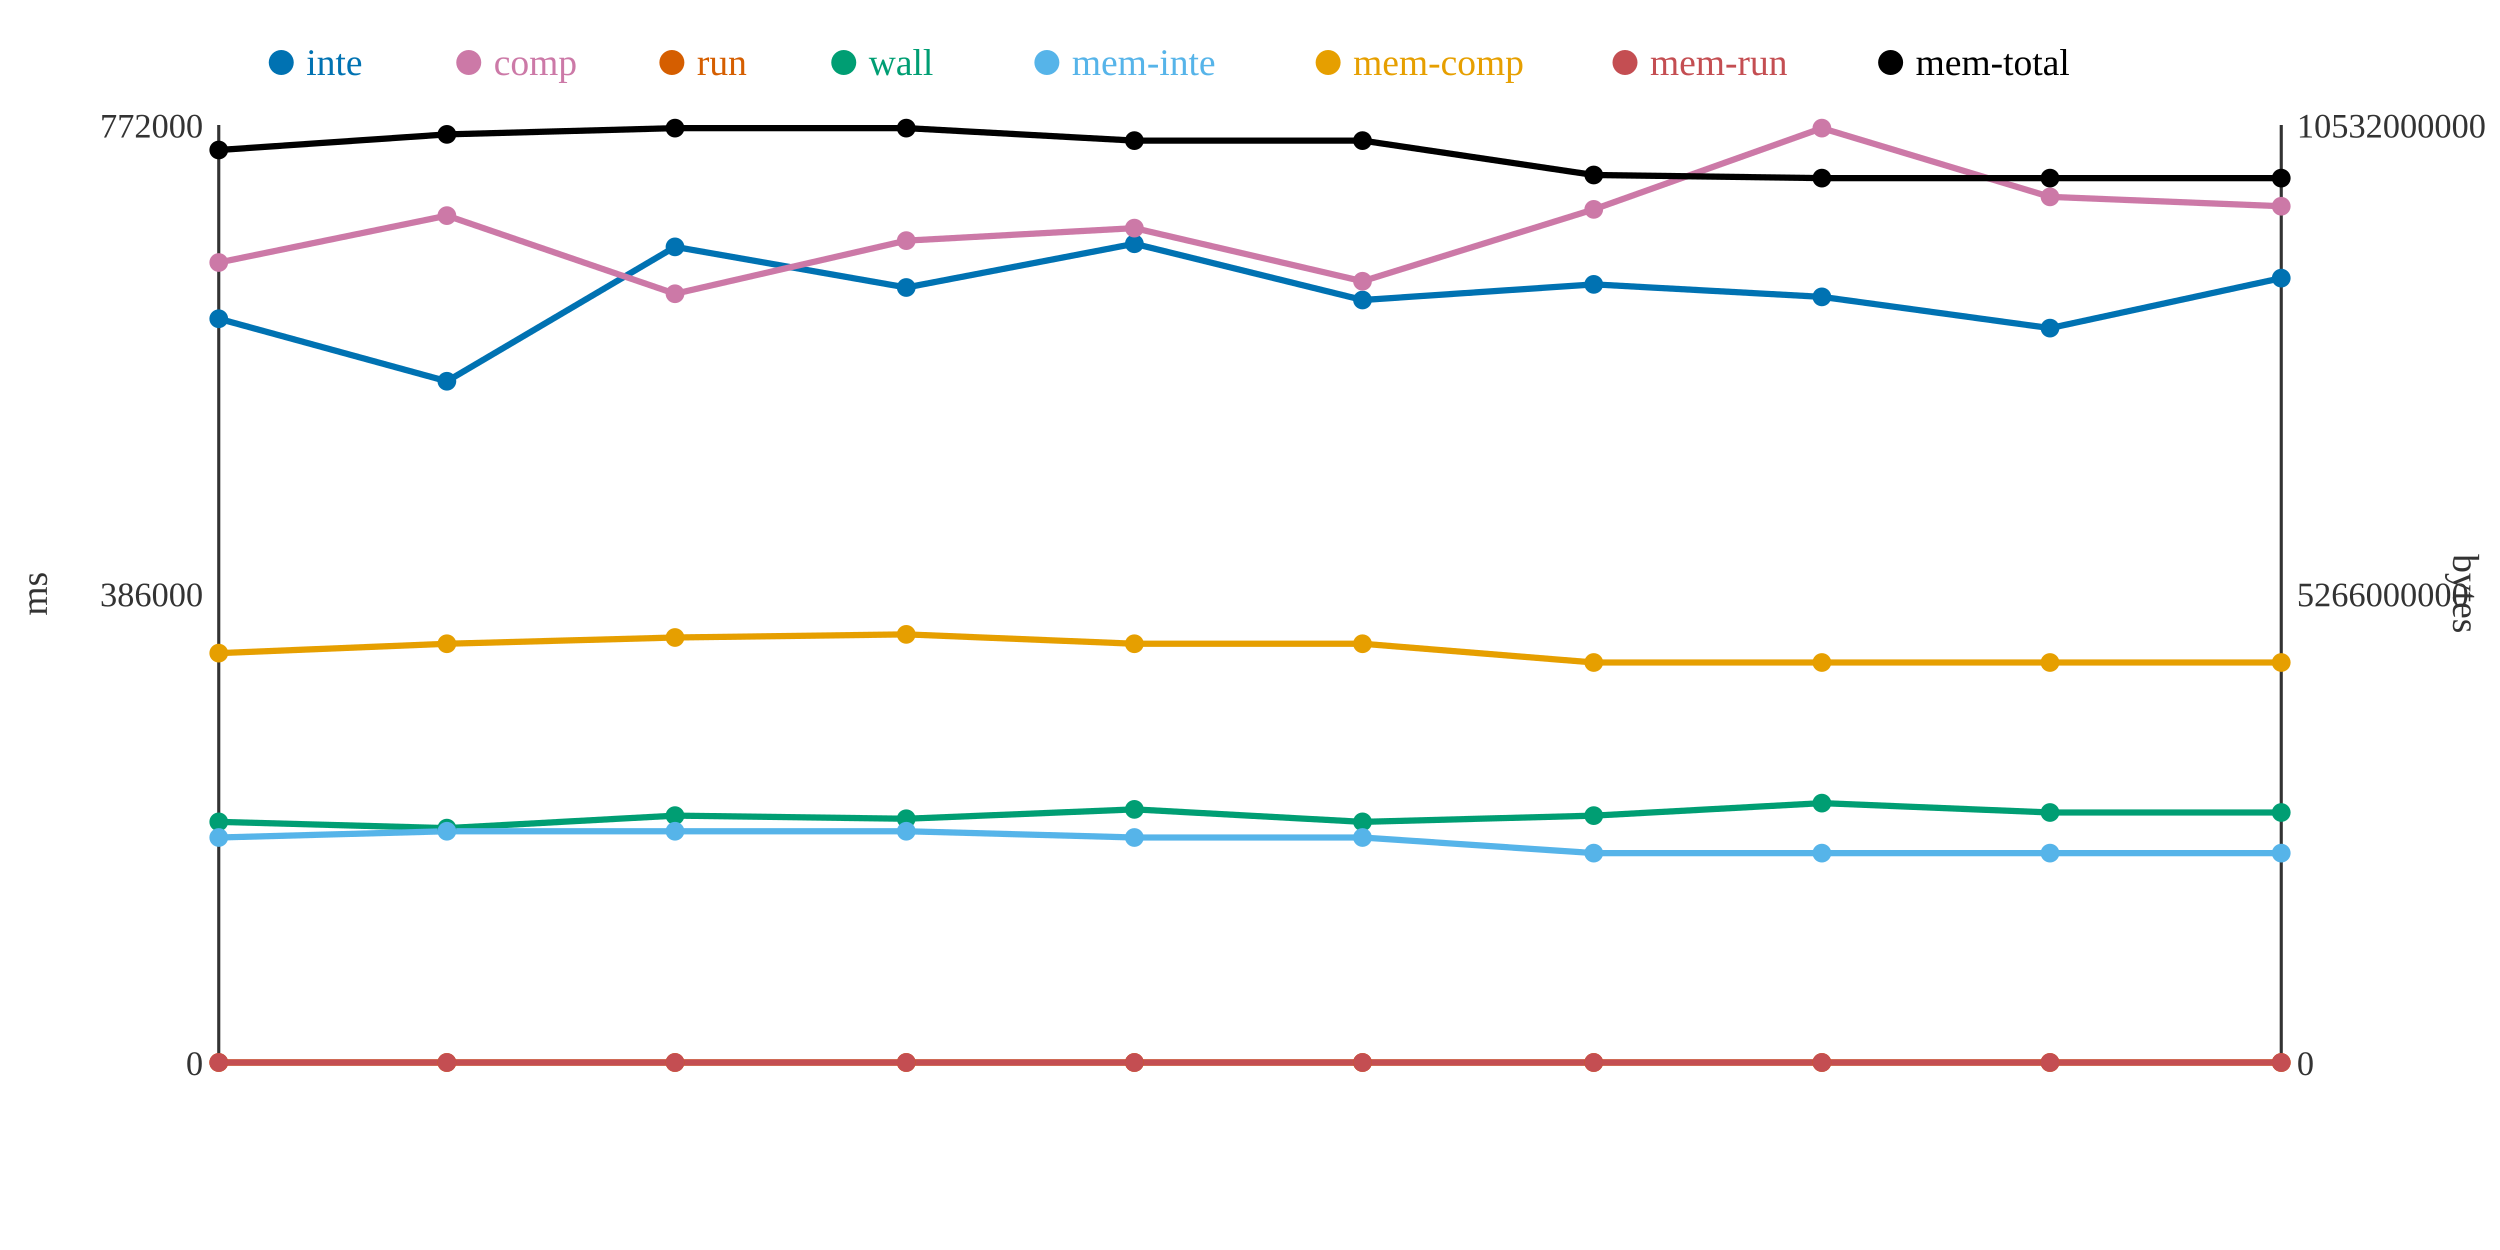
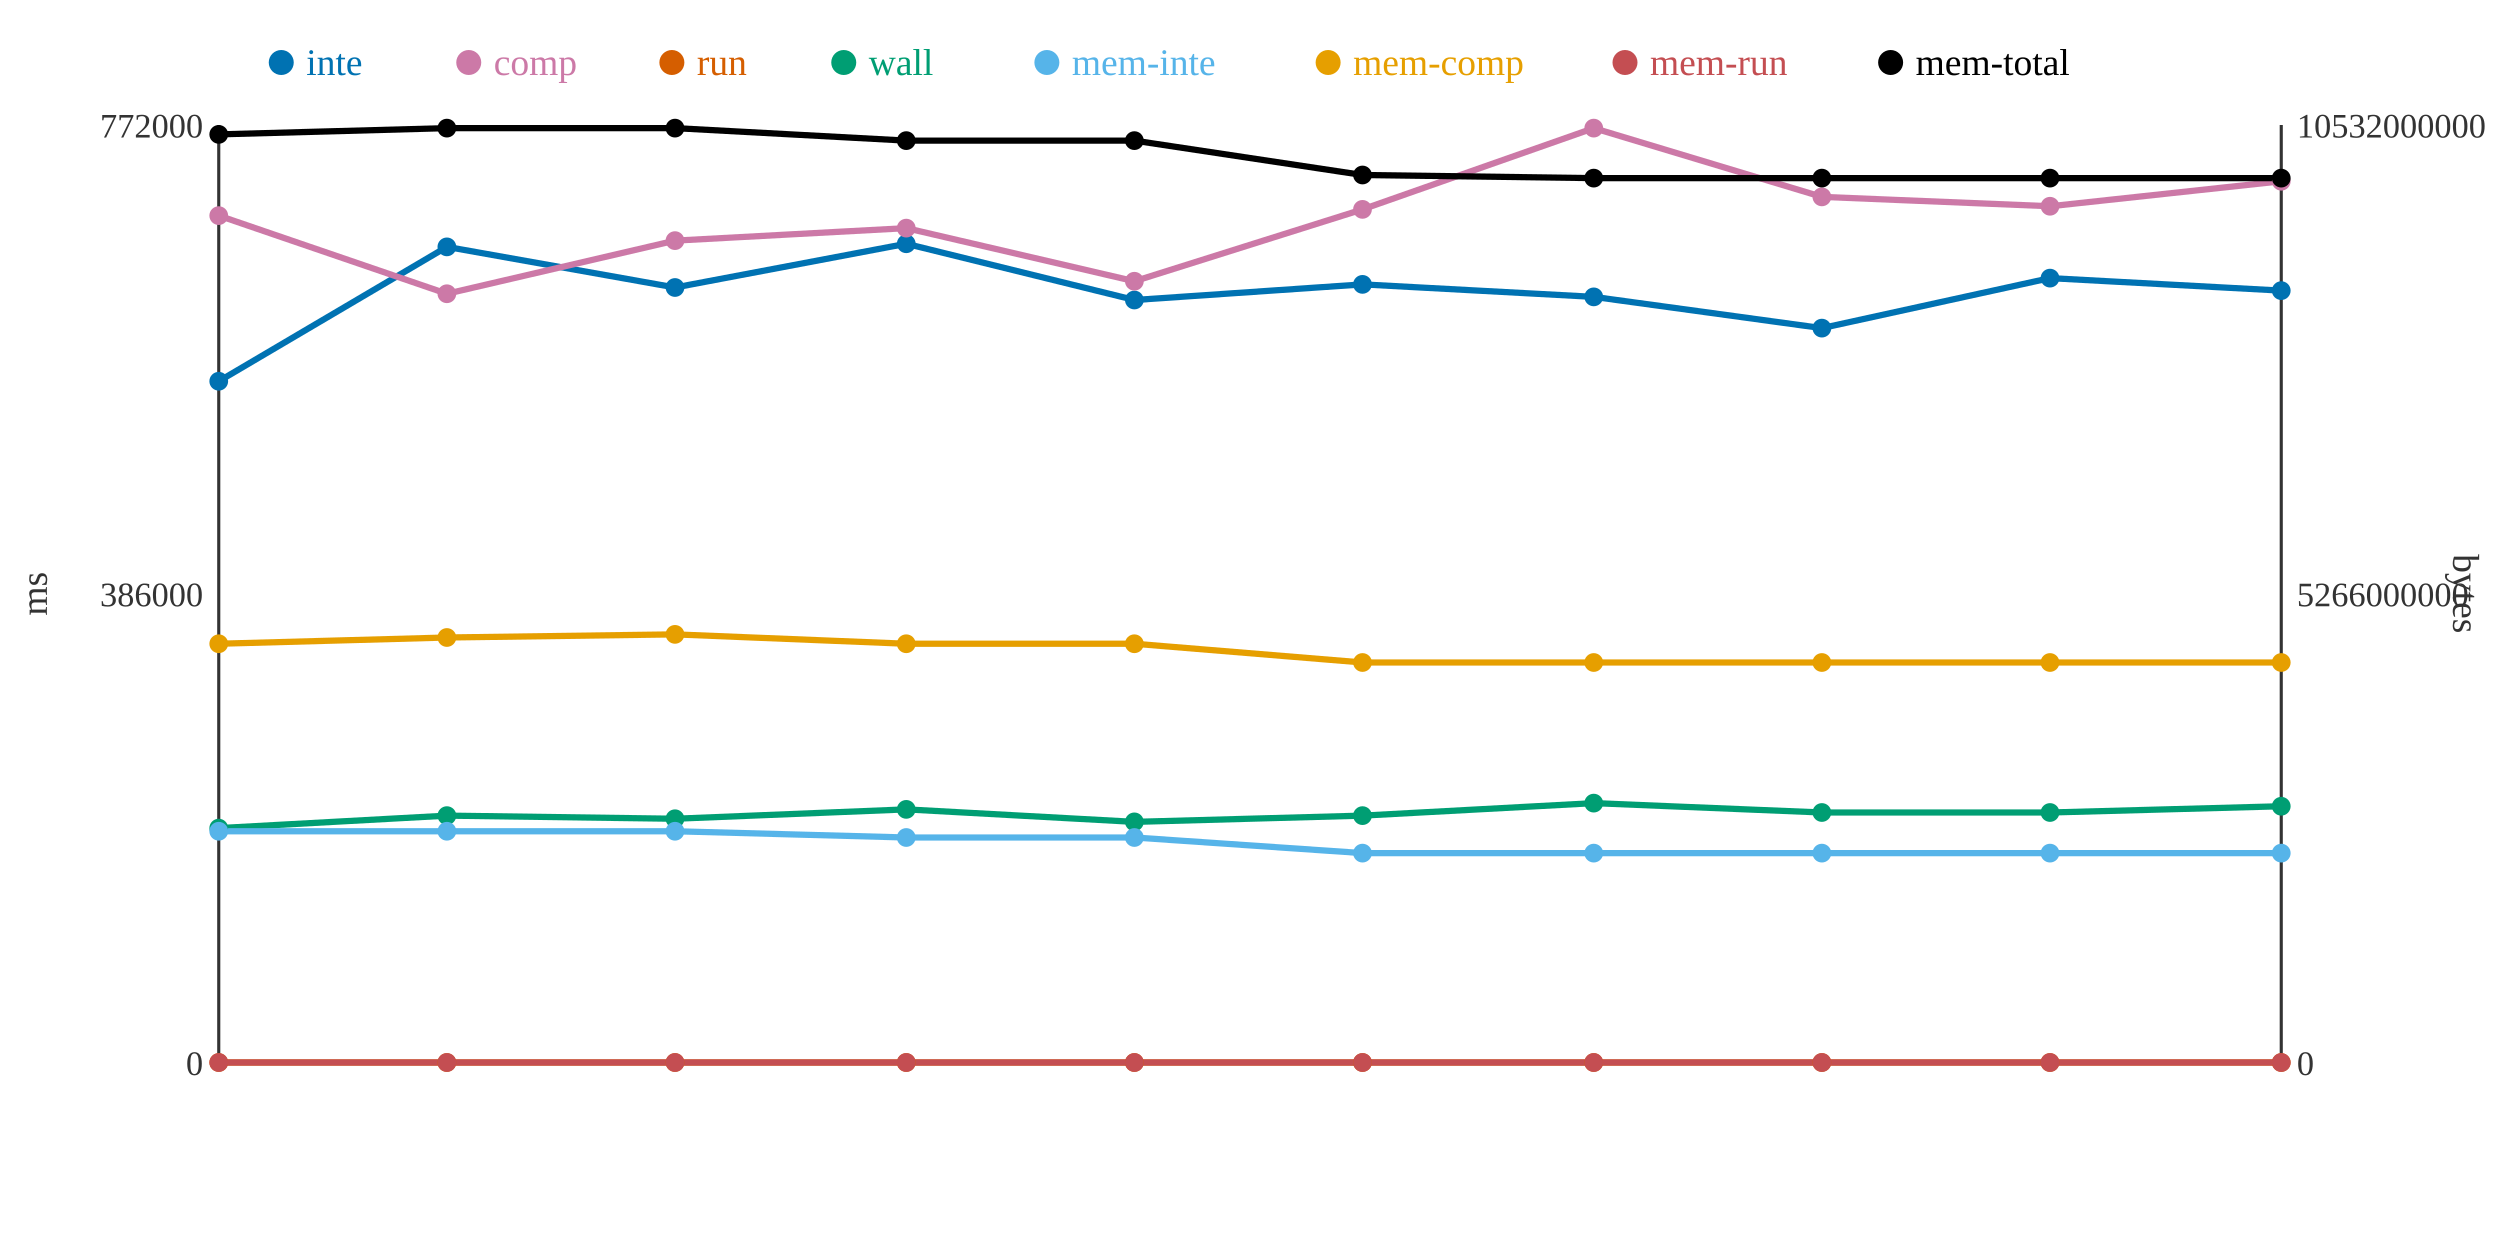
<svg xmlns="http://www.w3.org/2000/svg" width="800" height="400">
  <rect width="800" height="400" fill="white" />
  <line x1="70" y1="40" x2="70" y2="340" stroke="#333" stroke-width="1" />
  <line x1="70" y1="340" x2="730" y2="340" stroke="#333" stroke-width="1" />
  <line x1="730" y1="40" x2="730" y2="340" stroke="#333" stroke-width="1" />
  <text x="65" y="344" text-anchor="end" font-size="11" fill="#333">0</text>
  <text x="65" y="194" text-anchor="end" font-size="11" fill="#333">386000</text>
  <text x="65" y="44" text-anchor="end" font-size="11" fill="#333">772000</text>
  <text x="15" y="190" text-anchor="middle" font-size="12" fill="#333" transform="rotate(-90 15 190)">ms</text>
  <text x="735" y="344" text-anchor="start" font-size="11" fill="#333">0</text>
  <text x="735" y="194" text-anchor="start" font-size="11" fill="#333">5266000000</text>
  <text x="735" y="44" text-anchor="start" font-size="11" fill="#333">10532000000</text>
  <text x="785" y="190" text-anchor="middle" font-size="12" fill="#333" transform="rotate(90 785 190)">bytes</text>
-   <polyline points="70,102 143,122 216,79 290,92 363,78 436,96 510,91 583,95 656,105 730,89" fill="none" stroke="#0072B2" stroke-width="2" />
-   <polyline points="70,84 143,69 216,94 290,77 363,73 436,90 510,67 583,41 656,63 730,66" fill="none" stroke="#CC79A7" stroke-width="2" />
+   <polyline points="70,122 143,79 216,92 290,78 363,96 436,91 510,95 583,105 656,89 730,93" fill="none" stroke="#0072B2" stroke-width="2" />
+   <polyline points="70,69 143,94 216,77 290,73 363,90 436,67 510,41 583,63 656,66 730,58" fill="none" stroke="#CC79A7" stroke-width="2" />
  <polyline points="70,340 143,340 216,340 290,340 363,340 436,340 510,340 583,340 656,340 730,340" fill="none" stroke="#D55E00" stroke-width="2" />
-   <polyline points="70,263 143,265 216,261 290,262 363,259 436,263 510,261 583,257 656,260 730,260" fill="none" stroke="#009E73" stroke-width="2" />
-   <polyline points="70,268 143,266 216,266 290,266 363,268 436,268 510,273 583,273 656,273 730,273" fill="none" stroke="#56B4E9" stroke-width="2" />
-   <polyline points="70,209 143,206 216,204 290,203 363,206 436,206 510,212 583,212 656,212 730,212" fill="none" stroke="#E69F00" stroke-width="2" />
+   <polyline points="70,265 143,261 216,262 290,259 363,263 436,261 510,257 583,260 656,260 730,258" fill="none" stroke="#009E73" stroke-width="2" />
+   <polyline points="70,266 143,266 216,266 290,268 363,268 436,273 510,273 583,273 656,273 730,273" fill="none" stroke="#56B4E9" stroke-width="2" />
+   <polyline points="70,206 143,204 216,203 290,206 363,206 436,212 510,212 583,212 656,212 730,212" fill="none" stroke="#E69F00" stroke-width="2" />
  <polyline points="70,340 143,340 216,340 290,340 363,340 436,340 510,340 583,340 656,340 730,340" fill="none" stroke="#C44E52" stroke-width="2" />
-   <polyline points="70,48 143,43 216,41 290,41 363,45 436,45 510,56 583,57 656,57 730,57" fill="none" stroke="#000000" stroke-width="2" />
-   <circle cx="70" cy="102" r="3" fill="#0072B2" />
-   <circle cx="70" cy="84" r="3" fill="#CC79A7" />
+   <polyline points="70,43 143,41 216,41 290,45 363,45 436,56 510,57 583,57 656,57 730,57" fill="none" stroke="#000000" stroke-width="2" />
+   <circle cx="70" cy="122" r="3" fill="#0072B2" />
+   <circle cx="70" cy="69" r="3" fill="#CC79A7" />
  <circle cx="70" cy="340" r="3" fill="#D55E00" />
-   <circle cx="70" cy="263" r="3" fill="#009E73" />
-   <circle cx="70" cy="268" r="3" fill="#56B4E9" />
-   <circle cx="70" cy="209" r="3" fill="#E69F00" />
+   <circle cx="70" cy="265" r="3" fill="#009E73" />
+   <circle cx="70" cy="266" r="3" fill="#56B4E9" />
+   <circle cx="70" cy="206" r="3" fill="#E69F00" />
  <circle cx="70" cy="340" r="3" fill="#C44E52" />
-   <circle cx="70" cy="48" r="3" fill="#000000" />
-   <circle cx="143" cy="122" r="3" fill="#0072B2" />
-   <circle cx="143" cy="69" r="3" fill="#CC79A7" />
+   <circle cx="70" cy="43" r="3" fill="#000000" />
+   <circle cx="143" cy="79" r="3" fill="#0072B2" />
+   <circle cx="143" cy="94" r="3" fill="#CC79A7" />
  <circle cx="143" cy="340" r="3" fill="#D55E00" />
-   <circle cx="143" cy="265" r="3" fill="#009E73" />
+   <circle cx="143" cy="261" r="3" fill="#009E73" />
  <circle cx="143" cy="266" r="3" fill="#56B4E9" />
-   <circle cx="143" cy="206" r="3" fill="#E69F00" />
+   <circle cx="143" cy="204" r="3" fill="#E69F00" />
  <circle cx="143" cy="340" r="3" fill="#C44E52" />
-   <circle cx="143" cy="43" r="3" fill="#000000" />
-   <circle cx="216" cy="79" r="3" fill="#0072B2" />
-   <circle cx="216" cy="94" r="3" fill="#CC79A7" />
+   <circle cx="143" cy="41" r="3" fill="#000000" />
+   <circle cx="216" cy="92" r="3" fill="#0072B2" />
+   <circle cx="216" cy="77" r="3" fill="#CC79A7" />
  <circle cx="216" cy="340" r="3" fill="#D55E00" />
-   <circle cx="216" cy="261" r="3" fill="#009E73" />
+   <circle cx="216" cy="262" r="3" fill="#009E73" />
  <circle cx="216" cy="266" r="3" fill="#56B4E9" />
-   <circle cx="216" cy="204" r="3" fill="#E69F00" />
+   <circle cx="216" cy="203" r="3" fill="#E69F00" />
  <circle cx="216" cy="340" r="3" fill="#C44E52" />
  <circle cx="216" cy="41" r="3" fill="#000000" />
-   <circle cx="290" cy="92" r="3" fill="#0072B2" />
-   <circle cx="290" cy="77" r="3" fill="#CC79A7" />
+   <circle cx="290" cy="78" r="3" fill="#0072B2" />
+   <circle cx="290" cy="73" r="3" fill="#CC79A7" />
  <circle cx="290" cy="340" r="3" fill="#D55E00" />
-   <circle cx="290" cy="262" r="3" fill="#009E73" />
-   <circle cx="290" cy="266" r="3" fill="#56B4E9" />
-   <circle cx="290" cy="203" r="3" fill="#E69F00" />
+   <circle cx="290" cy="259" r="3" fill="#009E73" />
+   <circle cx="290" cy="268" r="3" fill="#56B4E9" />
+   <circle cx="290" cy="206" r="3" fill="#E69F00" />
  <circle cx="290" cy="340" r="3" fill="#C44E52" />
-   <circle cx="290" cy="41" r="3" fill="#000000" />
-   <circle cx="363" cy="78" r="3" fill="#0072B2" />
-   <circle cx="363" cy="73" r="3" fill="#CC79A7" />
+   <circle cx="290" cy="45" r="3" fill="#000000" />
+   <circle cx="363" cy="96" r="3" fill="#0072B2" />
+   <circle cx="363" cy="90" r="3" fill="#CC79A7" />
  <circle cx="363" cy="340" r="3" fill="#D55E00" />
-   <circle cx="363" cy="259" r="3" fill="#009E73" />
+   <circle cx="363" cy="263" r="3" fill="#009E73" />
  <circle cx="363" cy="268" r="3" fill="#56B4E9" />
  <circle cx="363" cy="206" r="3" fill="#E69F00" />
  <circle cx="363" cy="340" r="3" fill="#C44E52" />
  <circle cx="363" cy="45" r="3" fill="#000000" />
-   <circle cx="436" cy="96" r="3" fill="#0072B2" />
-   <circle cx="436" cy="90" r="3" fill="#CC79A7" />
+   <circle cx="436" cy="91" r="3" fill="#0072B2" />
+   <circle cx="436" cy="67" r="3" fill="#CC79A7" />
  <circle cx="436" cy="340" r="3" fill="#D55E00" />
-   <circle cx="436" cy="263" r="3" fill="#009E73" />
-   <circle cx="436" cy="268" r="3" fill="#56B4E9" />
-   <circle cx="436" cy="206" r="3" fill="#E69F00" />
+   <circle cx="436" cy="261" r="3" fill="#009E73" />
+   <circle cx="436" cy="273" r="3" fill="#56B4E9" />
+   <circle cx="436" cy="212" r="3" fill="#E69F00" />
  <circle cx="436" cy="340" r="3" fill="#C44E52" />
-   <circle cx="436" cy="45" r="3" fill="#000000" />
-   <circle cx="510" cy="91" r="3" fill="#0072B2" />
-   <circle cx="510" cy="67" r="3" fill="#CC79A7" />
+   <circle cx="436" cy="56" r="3" fill="#000000" />
+   <circle cx="510" cy="95" r="3" fill="#0072B2" />
+   <circle cx="510" cy="41" r="3" fill="#CC79A7" />
  <circle cx="510" cy="340" r="3" fill="#D55E00" />
-   <circle cx="510" cy="261" r="3" fill="#009E73" />
+   <circle cx="510" cy="257" r="3" fill="#009E73" />
  <circle cx="510" cy="273" r="3" fill="#56B4E9" />
  <circle cx="510" cy="212" r="3" fill="#E69F00" />
  <circle cx="510" cy="340" r="3" fill="#C44E52" />
-   <circle cx="510" cy="56" r="3" fill="#000000" />
-   <circle cx="583" cy="95" r="3" fill="#0072B2" />
-   <circle cx="583" cy="41" r="3" fill="#CC79A7" />
+   <circle cx="510" cy="57" r="3" fill="#000000" />
+   <circle cx="583" cy="105" r="3" fill="#0072B2" />
+   <circle cx="583" cy="63" r="3" fill="#CC79A7" />
  <circle cx="583" cy="340" r="3" fill="#D55E00" />
-   <circle cx="583" cy="257" r="3" fill="#009E73" />
+   <circle cx="583" cy="260" r="3" fill="#009E73" />
  <circle cx="583" cy="273" r="3" fill="#56B4E9" />
  <circle cx="583" cy="212" r="3" fill="#E69F00" />
  <circle cx="583" cy="340" r="3" fill="#C44E52" />
  <circle cx="583" cy="57" r="3" fill="#000000" />
-   <circle cx="656" cy="105" r="3" fill="#0072B2" />
-   <circle cx="656" cy="63" r="3" fill="#CC79A7" />
+   <circle cx="656" cy="89" r="3" fill="#0072B2" />
+   <circle cx="656" cy="66" r="3" fill="#CC79A7" />
  <circle cx="656" cy="340" r="3" fill="#D55E00" />
  <circle cx="656" cy="260" r="3" fill="#009E73" />
  <circle cx="656" cy="273" r="3" fill="#56B4E9" />
  <circle cx="656" cy="212" r="3" fill="#E69F00" />
  <circle cx="656" cy="340" r="3" fill="#C44E52" />
  <circle cx="656" cy="57" r="3" fill="#000000" />
-   <circle cx="730" cy="89" r="3" fill="#0072B2" />
-   <circle cx="730" cy="66" r="3" fill="#CC79A7" />
+   <circle cx="730" cy="93" r="3" fill="#0072B2" />
+   <circle cx="730" cy="58" r="3" fill="#CC79A7" />
  <circle cx="730" cy="340" r="3" fill="#D55E00" />
-   <circle cx="730" cy="260" r="3" fill="#009E73" />
+   <circle cx="730" cy="258" r="3" fill="#009E73" />
  <circle cx="730" cy="273" r="3" fill="#56B4E9" />
  <circle cx="730" cy="212" r="3" fill="#E69F00" />
  <circle cx="730" cy="340" r="3" fill="#C44E52" />
  <circle cx="730" cy="57" r="3" fill="#000000" />
  <circle cx="90" cy="20" r="4" fill="#0072B2" />
  <text x="98" y="24" text-anchor="start" font-size="12" fill="#0072B2">inte</text>
  <circle cx="150" cy="20" r="4" fill="#CC79A7" />
  <text x="158" y="24" text-anchor="start" font-size="12" fill="#CC79A7">comp</text>
  <circle cx="215" cy="20" r="4" fill="#D55E00" />
  <text x="223" y="24" text-anchor="start" font-size="12" fill="#D55E00">run</text>
  <circle cx="270" cy="20" r="4" fill="#009E73" />
  <text x="278" y="24" text-anchor="start" font-size="12" fill="#009E73">wall</text>
  <circle cx="335" cy="20" r="4" fill="#56B4E9" />
  <text x="343" y="24" text-anchor="start" font-size="12" fill="#56B4E9">mem-inte</text>
  <circle cx="425" cy="20" r="4" fill="#E69F00" />
  <text x="433" y="24" text-anchor="start" font-size="12" fill="#E69F00">mem-comp</text>
  <circle cx="520" cy="20" r="4" fill="#C44E52" />
  <text x="528" y="24" text-anchor="start" font-size="12" fill="#C44E52">mem-run</text>
  <circle cx="605" cy="20" r="4" fill="#000000" />
  <text x="613" y="24" text-anchor="start" font-size="12" fill="#000000">mem-total</text>
</svg>
